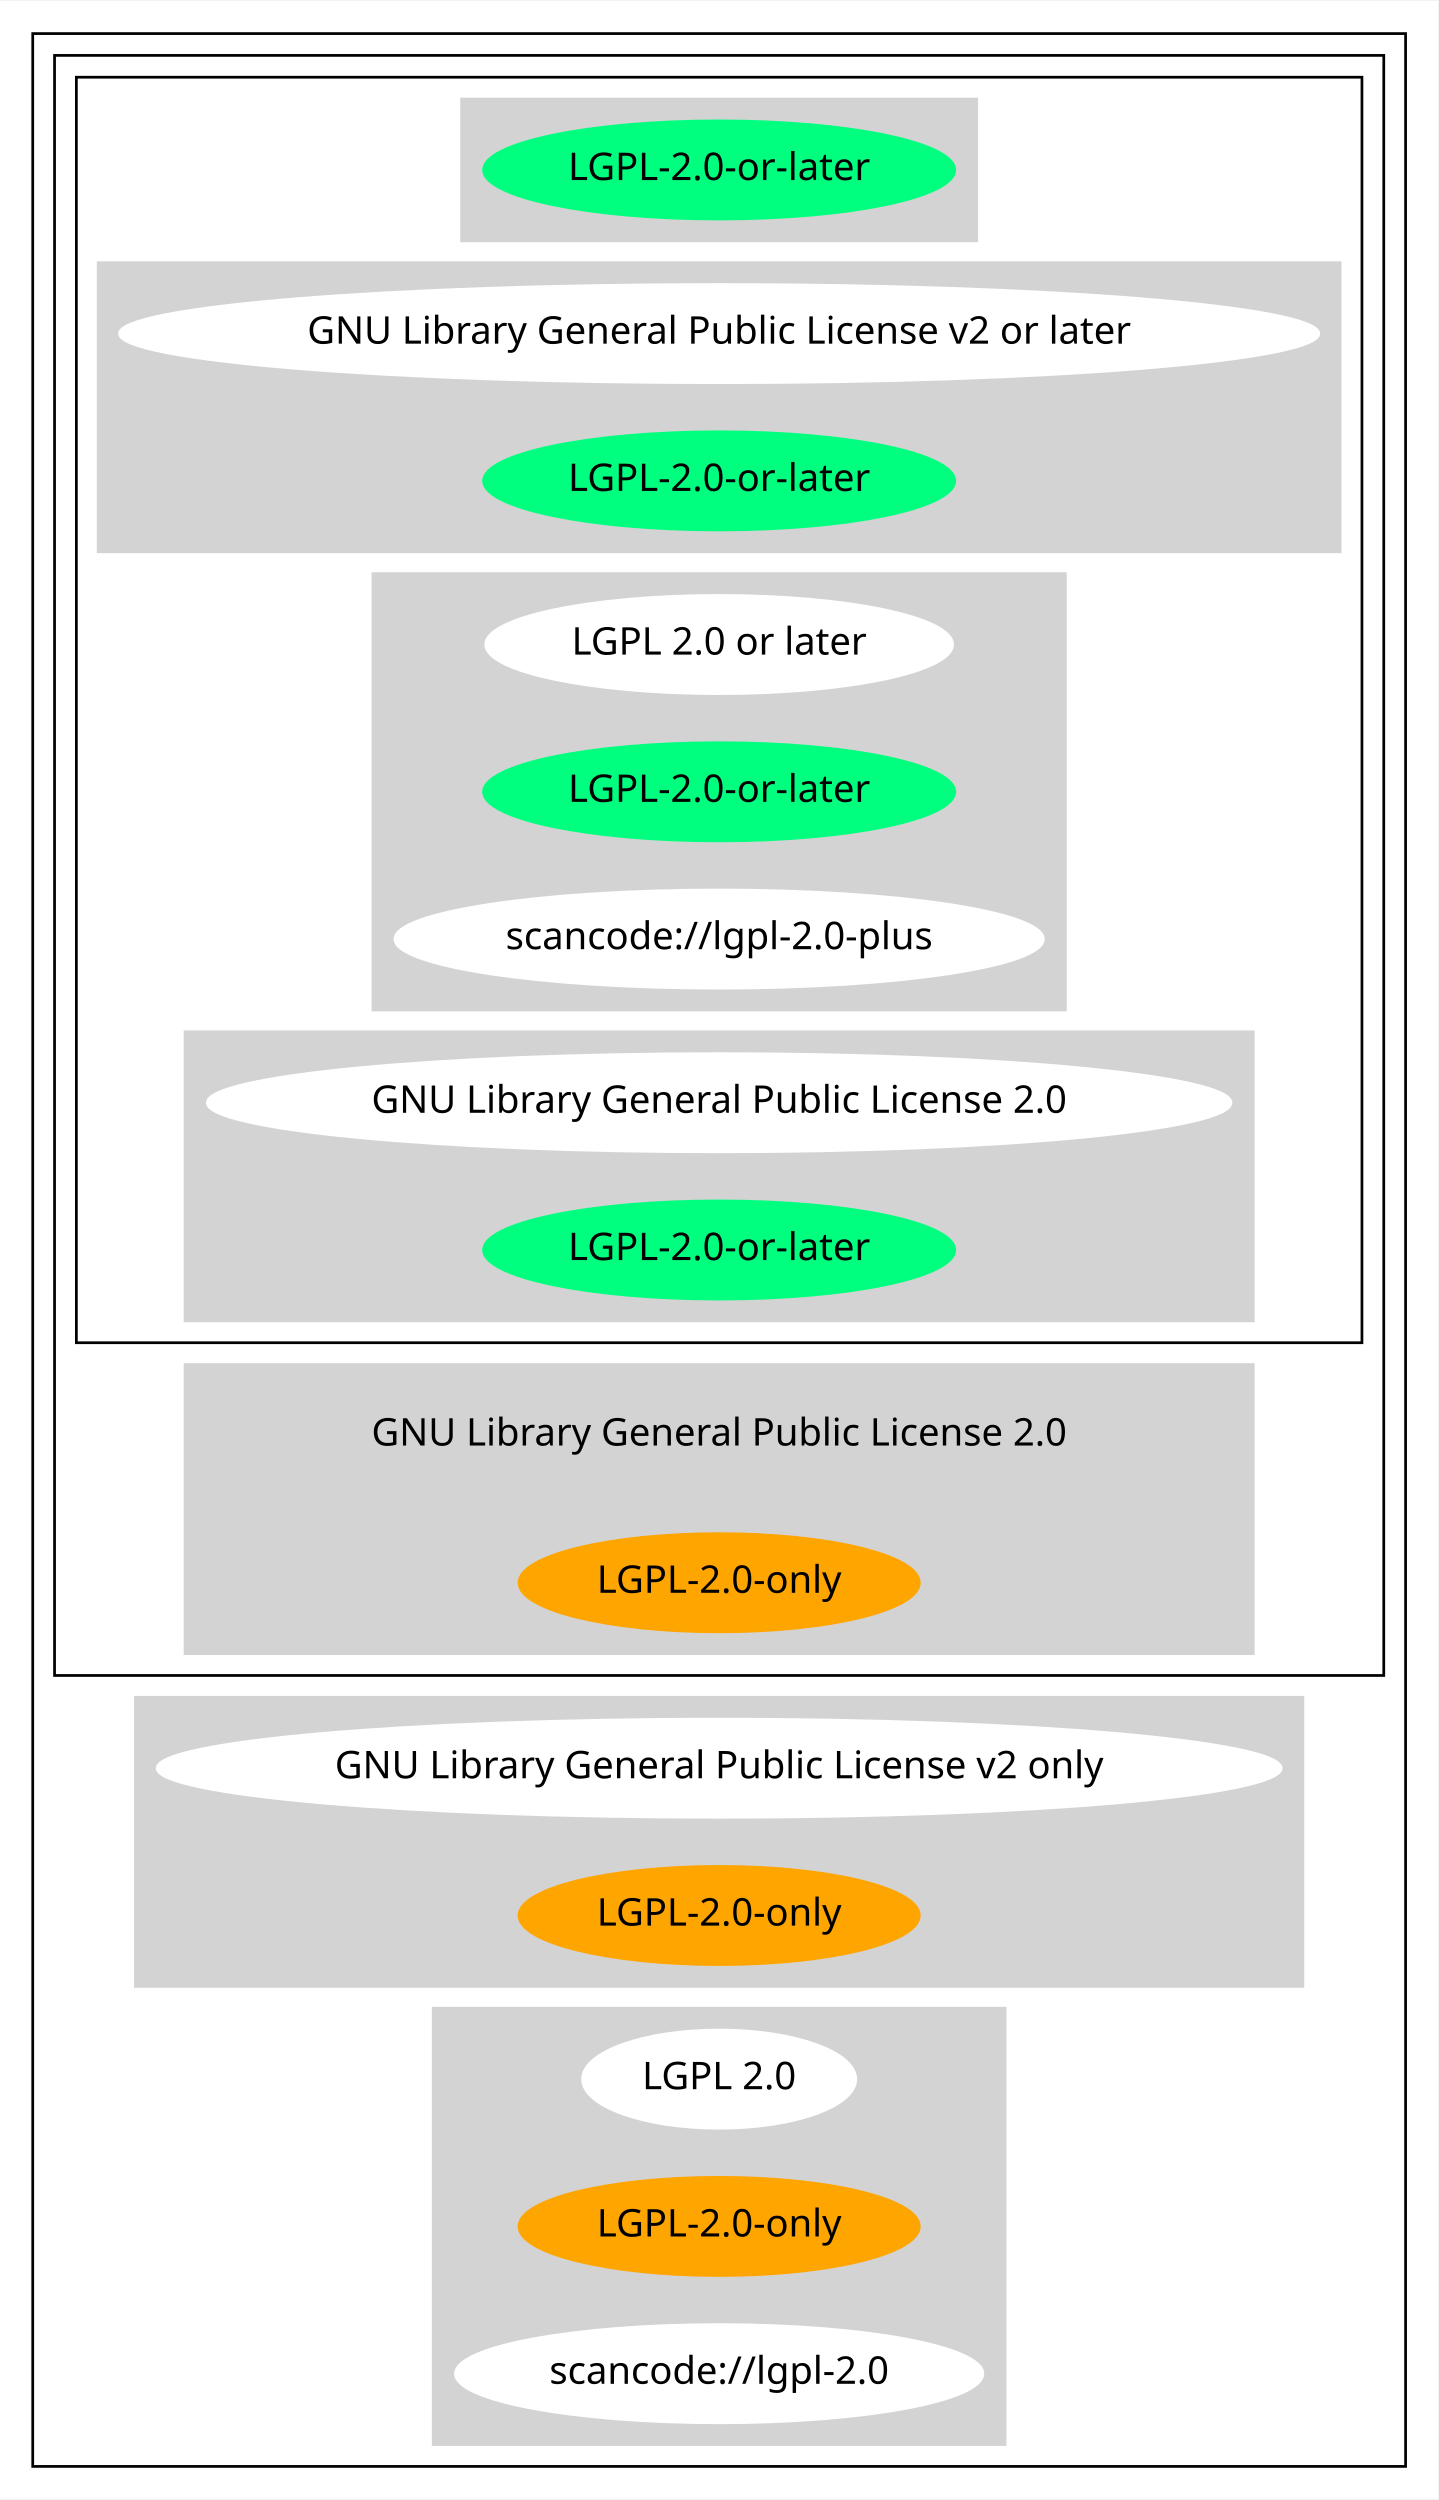
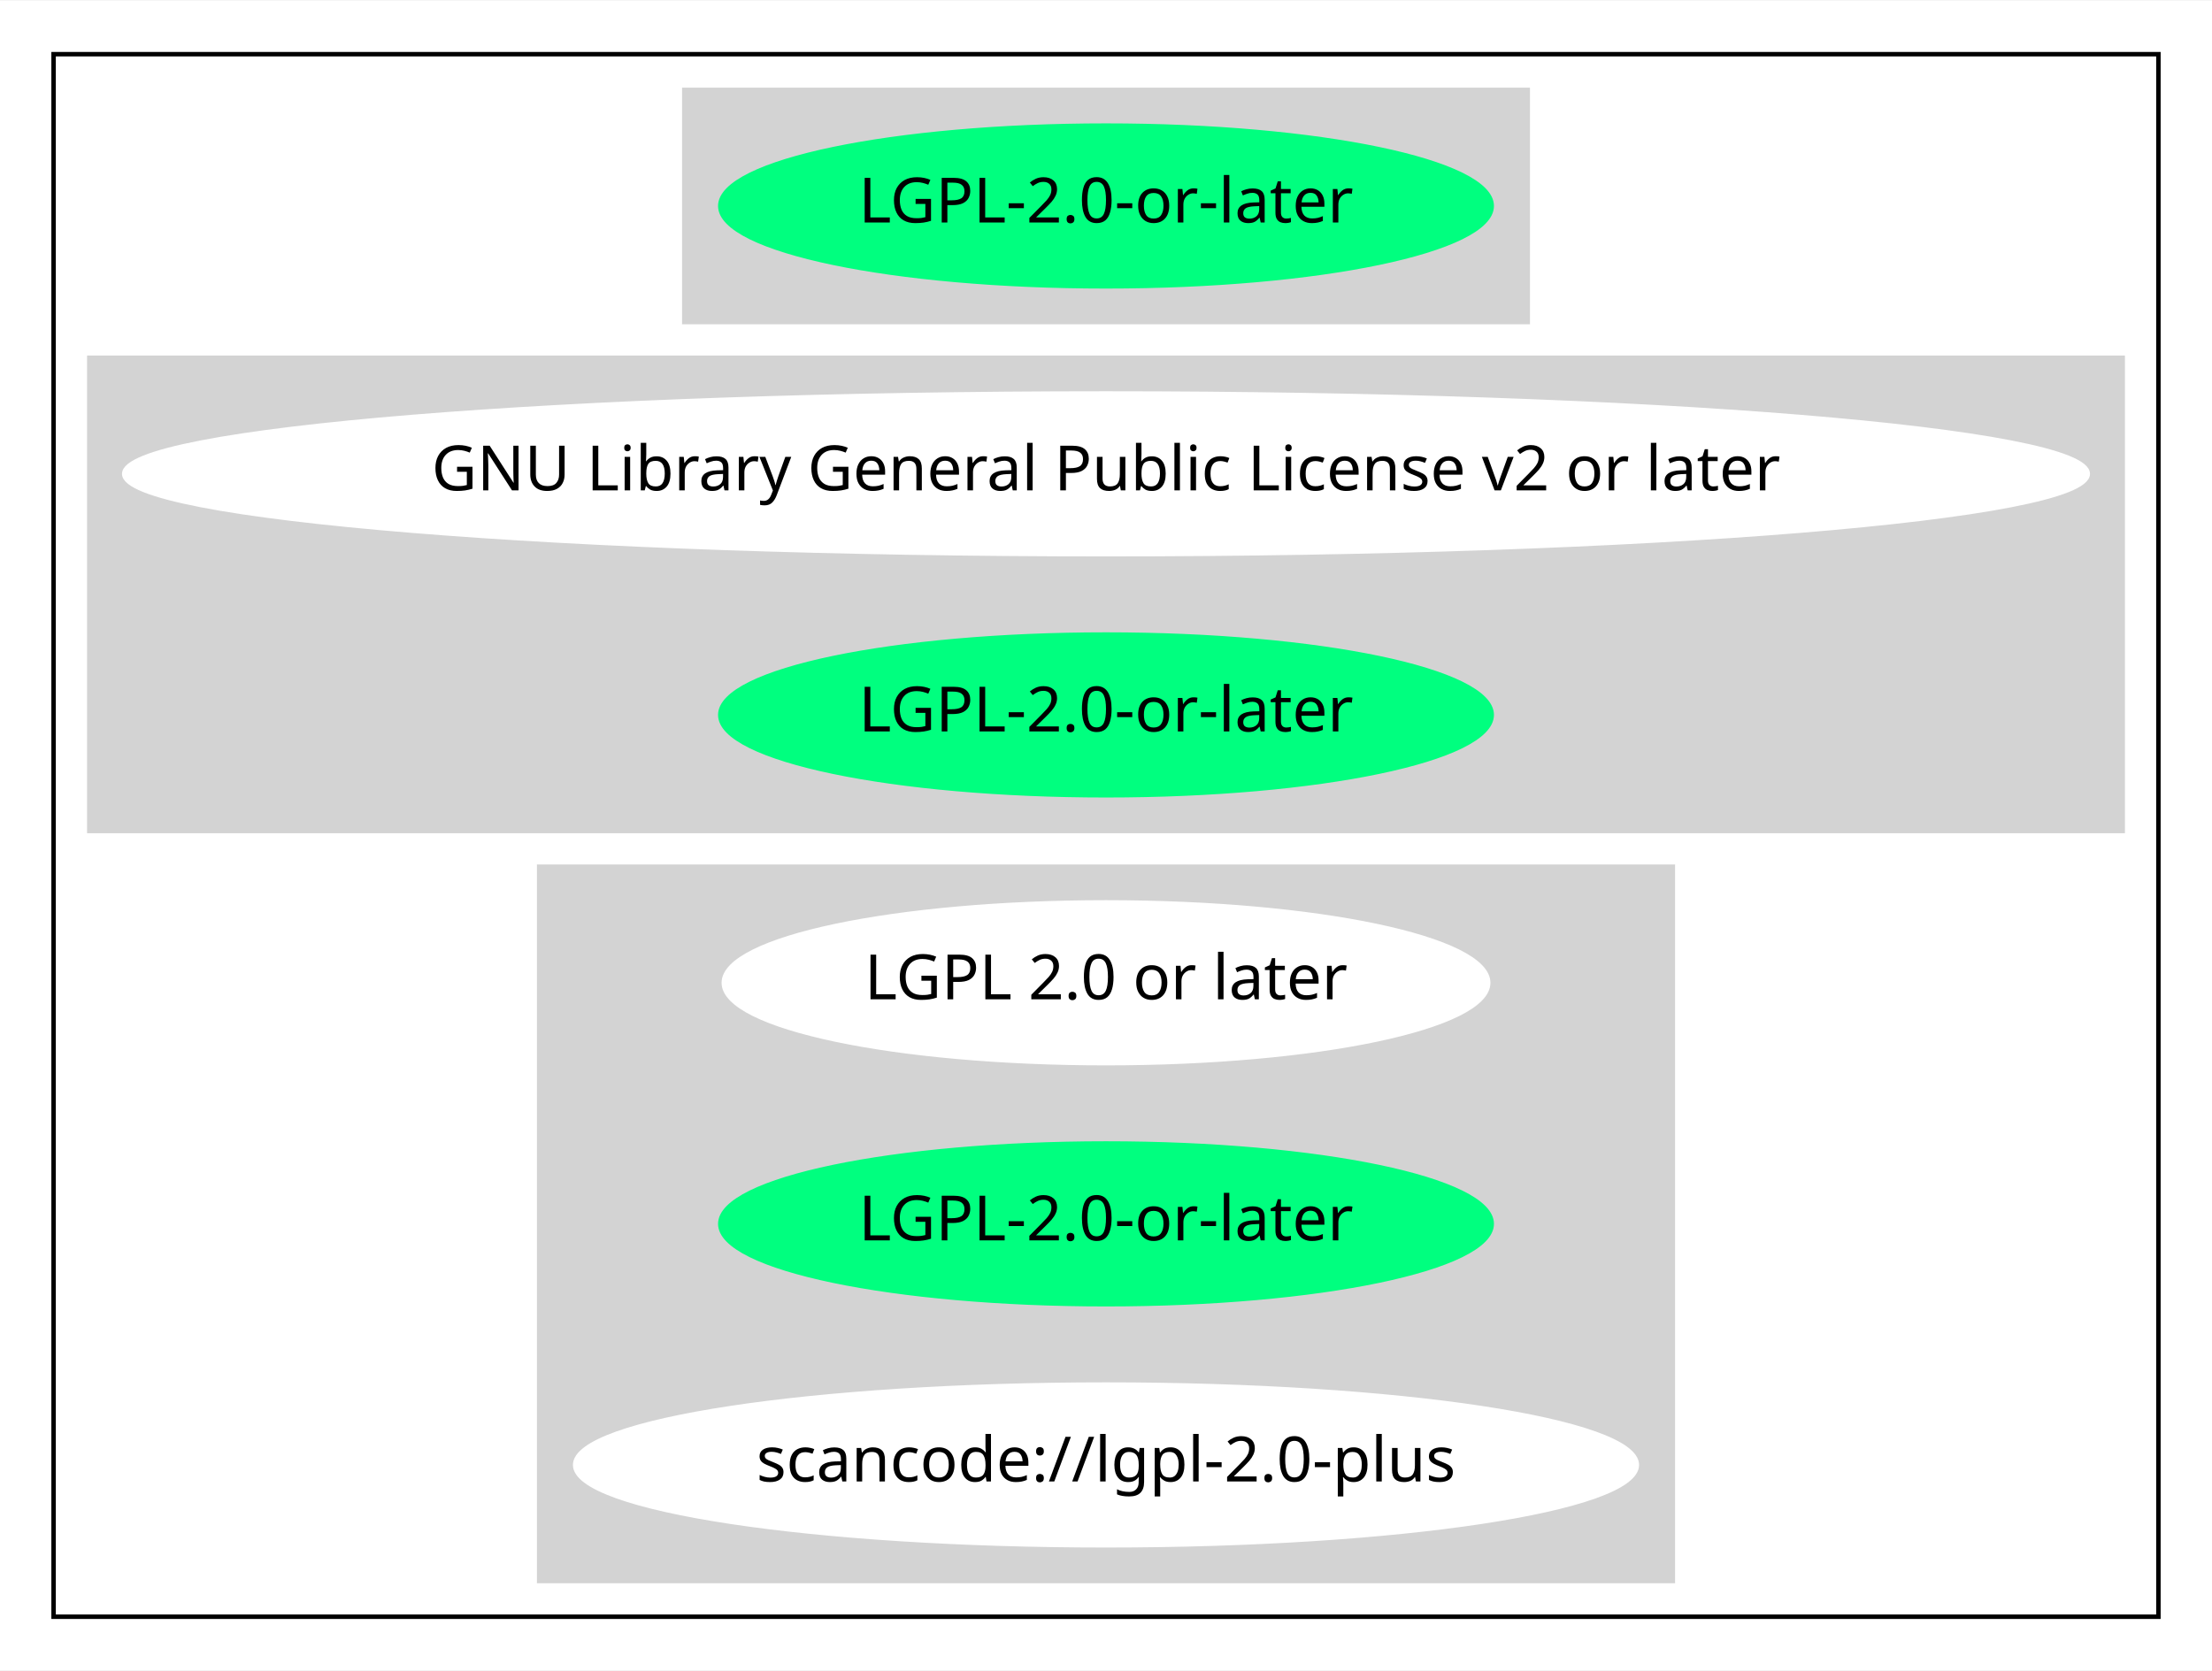
- <svg xmlns="http://www.w3.org/2000/svg" width="527pt" height="916pt" viewBox="0.00 0.00 527.36 916.00">
-   <g id="graph0" class="graph" transform="scale(1 1) rotate(0) translate(4 912)">
-     <polygon fill="white" stroke="transparent" points="-4,4 -4,-912 523.36,-912 523.36,4 -4,4" />
+ <svg xmlns="http://www.w3.org/2000/svg" width="495pt" height="374pt" viewBox="0.00 0.00 495.36 374.00">
+   <g id="graph0" class="graph" transform="scale(1 1) rotate(0) translate(4 370)">
+     <polygon fill="white" stroke="transparent" points="-4,4 -4,-370 491.36,-370 491.36,4 -4,4" />
    <g id="clust1" class="cluster">
-       <polygon fill="none" stroke="black" points="8,-8 8,-900 511.36,-900 511.36,-8 8,-8" />
+       <polygon fill="none" stroke="black" points="8,-8 8,-358 479.36,-358 479.36,-8 8,-8" />
    </g>
    <g id="clust2" class="cluster">
-       <polygon fill="none" stroke="black" points="16,-298 16,-892 503.36,-892 503.36,-298 16,-298" />
+       <polygon fill="lightgray" stroke="lightgray" points="149.24,-298 149.24,-350 338.12,-350 338.12,-298 149.24,-298" />
    </g>
    <g id="clust3" class="cluster">
-       <polygon fill="none" stroke="black" points="24,-420 24,-884 495.36,-884 495.36,-420 24,-420" />
+       <polygon fill="lightgray" stroke="lightgray" points="16,-184 16,-290 471.36,-290 471.36,-184 16,-184" />
    </g>
    <g id="clust4" class="cluster">
-       <polygon fill="lightgray" stroke="lightgray" points="165.24,-824 165.24,-876 354.12,-876 354.12,-824 165.24,-824" />
-     </g>
-     <g id="clust5" class="cluster">
-       <polygon fill="lightgray" stroke="lightgray" points="32,-710 32,-816 487.36,-816 487.36,-710 32,-710" />
-     </g>
-     <g id="clust6" class="cluster">
-       <polygon fill="lightgray" stroke="lightgray" points="132.74,-542 132.74,-702 386.62,-702 386.62,-542 132.74,-542" />
-     </g>
-     <g id="clust7" class="cluster">
-       <polygon fill="lightgray" stroke="lightgray" points="63.85,-428 63.85,-534 455.51,-534 455.51,-428 63.85,-428" />
-     </g>
-     <g id="clust8" class="cluster">
-       <polygon fill="lightgray" stroke="lightgray" points="63.85,-306 63.85,-412 455.51,-412 455.51,-306 63.85,-306" />
-     </g>
-     <g id="clust9" class="cluster">
-       <polygon fill="lightgray" stroke="lightgray" points="45.65,-184 45.65,-290 473.71,-290 473.71,-184 45.65,-184" />
-     </g>
-     <g id="clust10" class="cluster">
-       <polygon fill="lightgray" stroke="lightgray" points="154.84,-16 154.84,-176 364.52,-176 364.52,-16 154.84,-16" />
+       <polygon fill="lightgray" stroke="lightgray" points="116.74,-16 116.74,-176 370.62,-176 370.62,-16 116.74,-16" />
    </g>
    <g id="node1" class="node">
-       <ellipse fill="springgreen" stroke="springgreen" cx="259.68" cy="-850" rx="86.38" ry="18" />
-       <text text-anchor="middle" x="259.68" y="-846.3" font-family="Times-Roman" font-size="14.00">LGPL-2.0-or-later</text>
+       <ellipse fill="springgreen" stroke="springgreen" cx="243.68" cy="-324" rx="86.38" ry="18" />
+       <text text-anchor="middle" x="243.68" y="-320.3" font-family="Times-Roman" font-size="14.00">LGPL-2.0-or-later</text>
    </g>
    <g id="node2" class="node">
-       <ellipse fill="white" stroke="white" cx="259.68" cy="-790" rx="219.86" ry="18" />
-       <text text-anchor="middle" x="259.68" y="-786.3" font-family="Times-Roman" font-size="14.00">GNU Library General Public License v2 or later</text>
+       <ellipse fill="white" stroke="white" cx="243.68" cy="-264" rx="219.86" ry="18" />
+       <text text-anchor="middle" x="243.68" y="-260.3" font-family="Times-Roman" font-size="14.00">GNU Library General Public License v2 or later</text>
    </g>
    <g id="node3" class="node">
-       <ellipse fill="springgreen" stroke="springgreen" cx="259.68" cy="-736" rx="86.38" ry="18" />
-       <text text-anchor="middle" x="259.68" y="-732.3" font-family="Times-Roman" font-size="14.00">LGPL-2.0-or-later</text>
+       <ellipse fill="springgreen" stroke="springgreen" cx="243.68" cy="-210" rx="86.38" ry="18" />
+       <text text-anchor="middle" x="243.68" y="-206.3" font-family="Times-Roman" font-size="14.00">LGPL-2.0-or-later</text>
    </g>
    <g id="node4" class="node">
-       <ellipse fill="white" stroke="white" cx="259.68" cy="-676" rx="85.59" ry="18" />
-       <text text-anchor="middle" x="259.68" y="-672.3" font-family="Times-Roman" font-size="14.00">LGPL 2.0 or later</text>
+       <ellipse fill="white" stroke="white" cx="243.68" cy="-150" rx="85.59" ry="18" />
+       <text text-anchor="middle" x="243.68" y="-146.3" font-family="Times-Roman" font-size="14.00">LGPL 2.0 or later</text>
    </g>
    <g id="node5" class="node">
-       <ellipse fill="springgreen" stroke="springgreen" cx="259.68" cy="-622" rx="86.38" ry="18" />
-       <text text-anchor="middle" x="259.68" y="-618.3" font-family="Times-Roman" font-size="14.00">LGPL-2.0-or-later</text>
+       <ellipse fill="springgreen" stroke="springgreen" cx="243.68" cy="-96" rx="86.38" ry="18" />
+       <text text-anchor="middle" x="243.68" y="-92.3" font-family="Times-Roman" font-size="14.00">LGPL-2.0-or-later</text>
    </g>
    <g id="node6" class="node">
-       <ellipse fill="white" stroke="white" cx="259.68" cy="-568" rx="118.88" ry="18" />
-       <text text-anchor="middle" x="259.68" y="-564.3" font-family="Times-Roman" font-size="14.00">scancode://lgpl-2.0-plus</text>
-     </g>
-     <g id="node7" class="node">
-       <ellipse fill="white" stroke="white" cx="259.68" cy="-508" rx="187.67" ry="18" />
-       <text text-anchor="middle" x="259.68" y="-504.3" font-family="Times-Roman" font-size="14.00">GNU Library General Public License 2.0</text>
-     </g>
-     <g id="node8" class="node">
-       <ellipse fill="springgreen" stroke="springgreen" cx="259.68" cy="-454" rx="86.38" ry="18" />
-       <text text-anchor="middle" x="259.68" y="-450.3" font-family="Times-Roman" font-size="14.00">LGPL-2.0-or-later</text>
-     </g>
-     <g id="node9" class="node">
-       <ellipse fill="lightgray" stroke="lightgray" cx="259.68" cy="-386" rx="187.67" ry="18" />
-       <text text-anchor="middle" x="259.68" y="-382.3" font-family="Times-Roman" font-size="14.00">GNU Library General Public License 2.0</text>
-     </g>
-     <g id="node10" class="node">
-       <ellipse fill="orange" stroke="orange" cx="259.68" cy="-332" rx="73.39" ry="18" />
-       <text text-anchor="middle" x="259.68" y="-328.3" font-family="Times-Roman" font-size="14.00">LGPL-2.0-only</text>
-     </g>
-     <g id="node11" class="node">
-       <ellipse fill="white" stroke="white" cx="259.68" cy="-264" rx="206.06" ry="18" />
-       <text text-anchor="middle" x="259.68" y="-260.3" font-family="Times-Roman" font-size="14.00">GNU Library General Public License v2 only</text>
-     </g>
-     <g id="node12" class="node">
-       <ellipse fill="orange" stroke="orange" cx="259.68" cy="-210" rx="73.39" ry="18" />
-       <text text-anchor="middle" x="259.68" y="-206.3" font-family="Times-Roman" font-size="14.00">LGPL-2.0-only</text>
-     </g>
-     <g id="node13" class="node">
-       <ellipse fill="white" stroke="white" cx="259.68" cy="-150" rx="50.09" ry="18" />
-       <text text-anchor="middle" x="259.68" y="-146.3" font-family="Times-Roman" font-size="14.00">LGPL 2.0</text>
-     </g>
-     <g id="node14" class="node">
-       <ellipse fill="orange" stroke="orange" cx="259.68" cy="-96" rx="73.39" ry="18" />
-       <text text-anchor="middle" x="259.68" y="-92.3" font-family="Times-Roman" font-size="14.00">LGPL-2.0-only</text>
-     </g>
-     <g id="node15" class="node">
-       <ellipse fill="white" stroke="white" cx="259.68" cy="-42" rx="96.68" ry="18" />
-       <text text-anchor="middle" x="259.68" y="-38.3" font-family="Times-Roman" font-size="14.00">scancode://lgpl-2.0</text>
+       <ellipse fill="white" stroke="white" cx="243.68" cy="-42" rx="118.88" ry="18" />
+       <text text-anchor="middle" x="243.68" y="-38.3" font-family="Times-Roman" font-size="14.00">scancode://lgpl-2.0-plus</text>
    </g>
  </g>
</svg>
